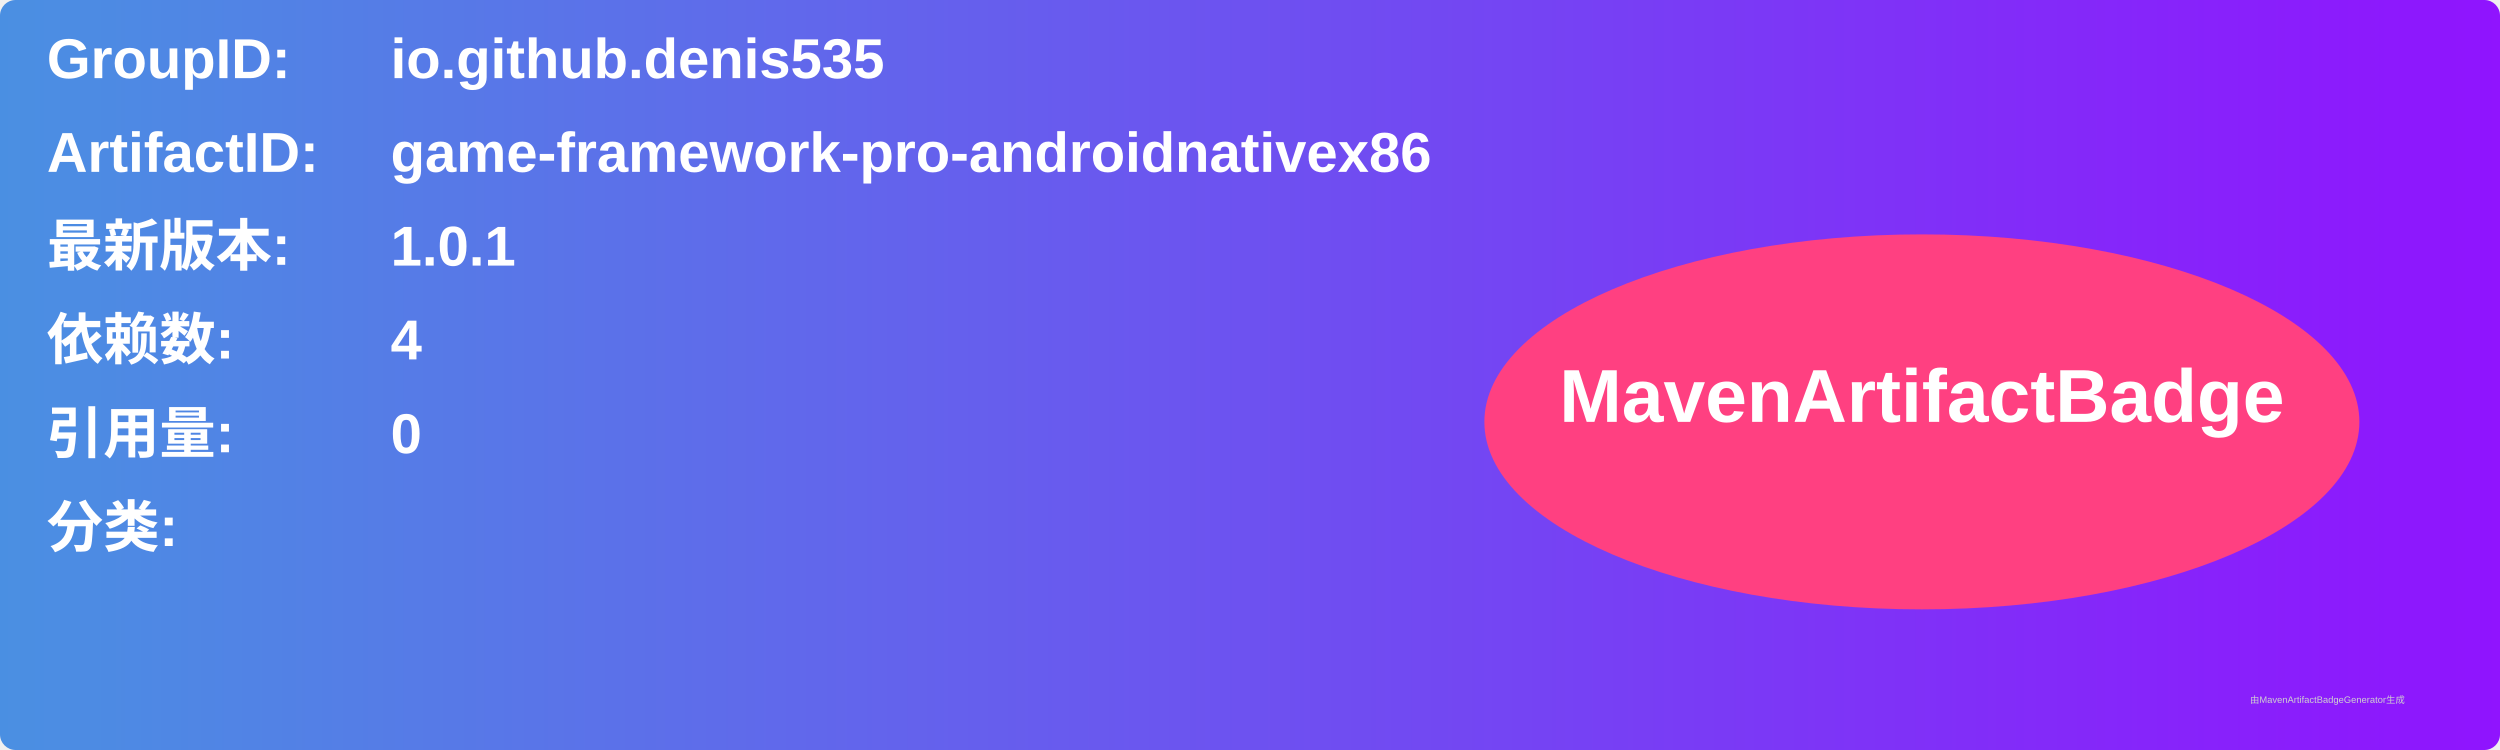
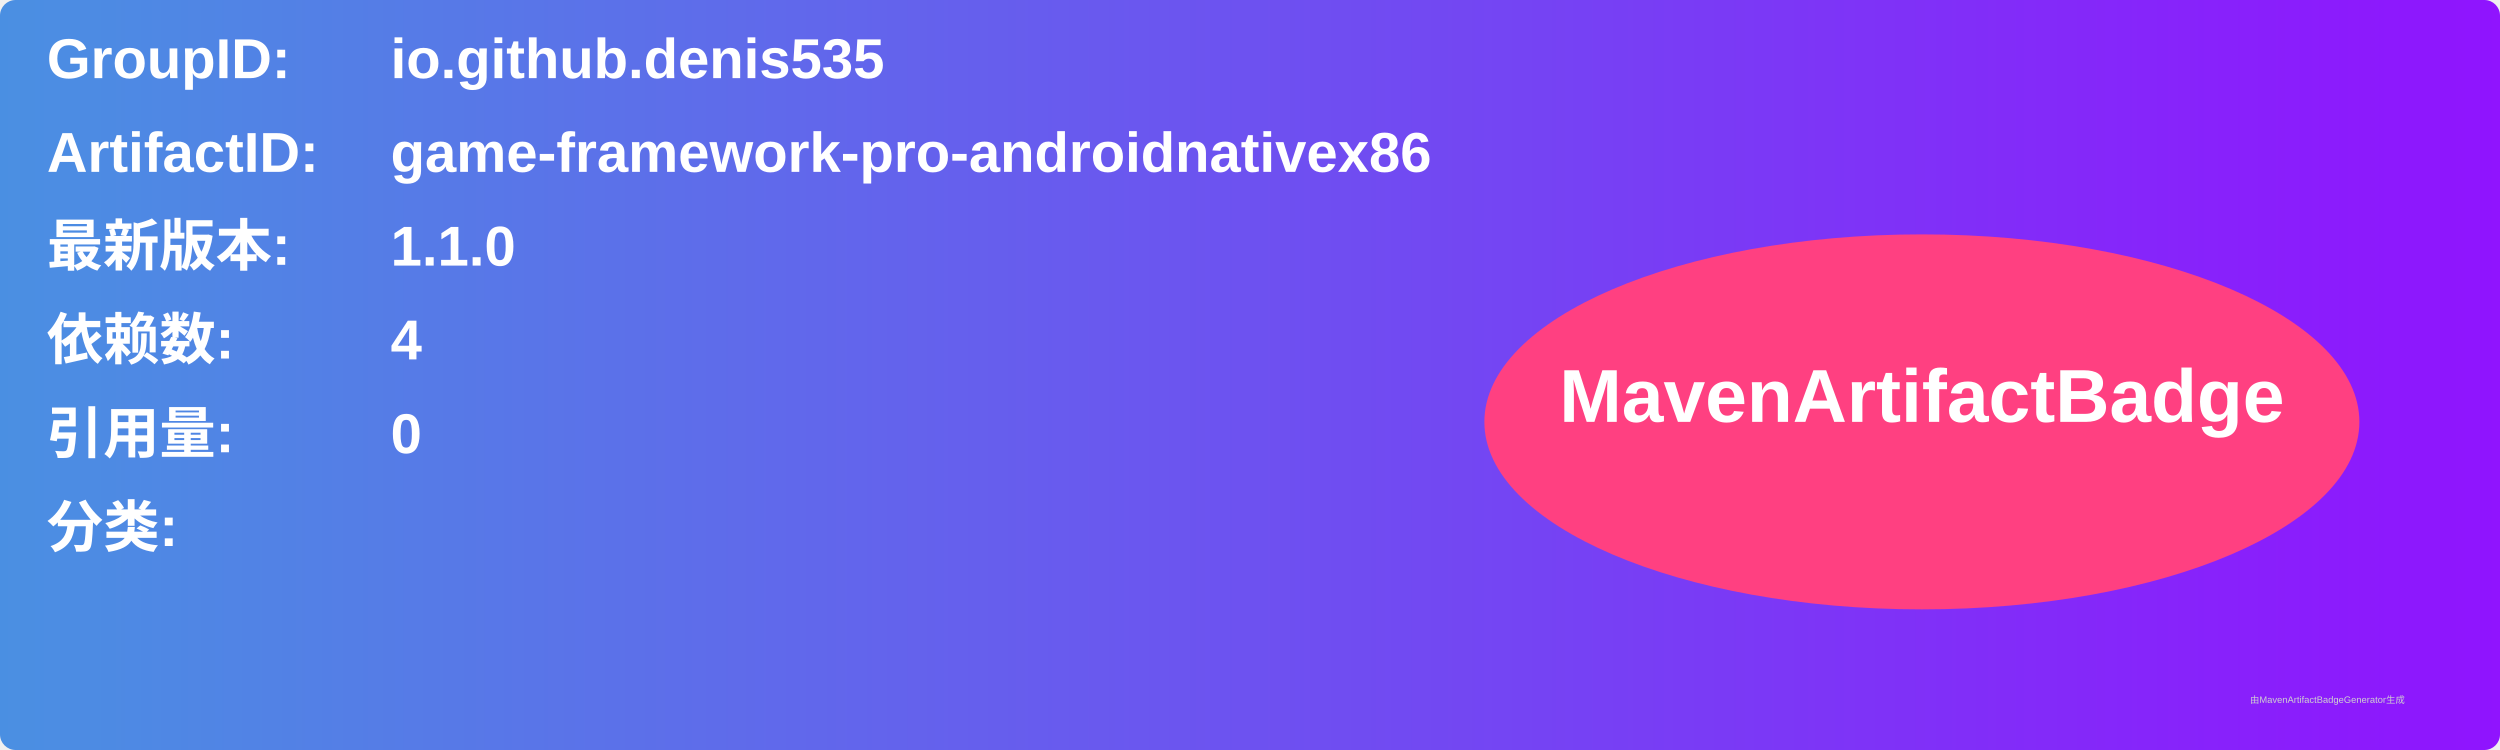
<svg xmlns="http://www.w3.org/2000/svg" width="800" height="240" viewBox="0 0 800 240">
  <linearGradient id="grad" x1="0%" y1="0%" x2="100%" y2="0%">
    <stop offset="0%" stop-color="#4a90e2" />
    <stop offset="100%" stop-color="#9013fe" />
  </linearGradient>
  <rect width="100%" height="100%" rx="5" ry="5" fill="url(#grad)" />
  <g transform="translate(15, 15)">
    <text x="0" y="10" font-family="Arial" font-size="18" fill="white" font-weight="bold" width="260">GroupID:</text>
    <text x="110" y="10" font-family="Arial" font-size="18" fill="white" font-weight="bold" width="460">io.github.denis535</text>
    <text x="0" y="40" font-family="Arial" font-size="18" fill="white" font-weight="bold" width="260">ArtifactID:</text>
    <text x="110" y="40" font-family="Arial" font-size="18" fill="white" font-weight="bold" width="460">game-framework-pro-androidnativex86</text>
    <text x="0" y="70" font-family="Arial" font-size="18" fill="white" font-weight="bold">最新版本:</text>
    <text x="110" y="70" font-family="Arial" font-size="18" fill="white" font-weight="bold">
-       <tspan font-weight="bold">1.0.1</tspan>
+       <tspan font-weight="bold">1.1.0</tspan>
    </text>
    <text x="0" y="100" font-family="Arial" font-size="18" fill="white" font-weight="bold">依赖数: </text>
    <text x="110" y="100" font-family="Arial" font-size="18" fill="white">
      <tspan font-weight="bold">4</tspan>
    </text>
    <text x="0" y="130" font-family="Arial" font-size="18" fill="white" font-weight="bold">引用量: </text>
    <text x="110" y="130" font-family="Arial" font-size="18" fill="white">
      <tspan font-weight="bold">0</tspan>
    </text>
    <text x="0" y="160" font-family="Arial" font-size="18" fill="white" font-weight="bold">分类:</text>
    <text x="10" y="190" font-family="Arial" font-size="10" fill="white">
      <tspan font-weight="bold" />
    </text>
    <ellipse cx="600" cy="120" rx="140" ry="60" fill="#ff4081" />
    <text x="600" y="120" text-anchor="middle" font-family="Arial" font-size="24" fill="white" font-weight="bold">MavenArtifactBadge</text>
  </g>
  <text x="720" y="225" font-family="Arial" font-size="3" fill="#d0d0d0">由MavenArtifactBadgeGenerator生成</text>
</svg>
